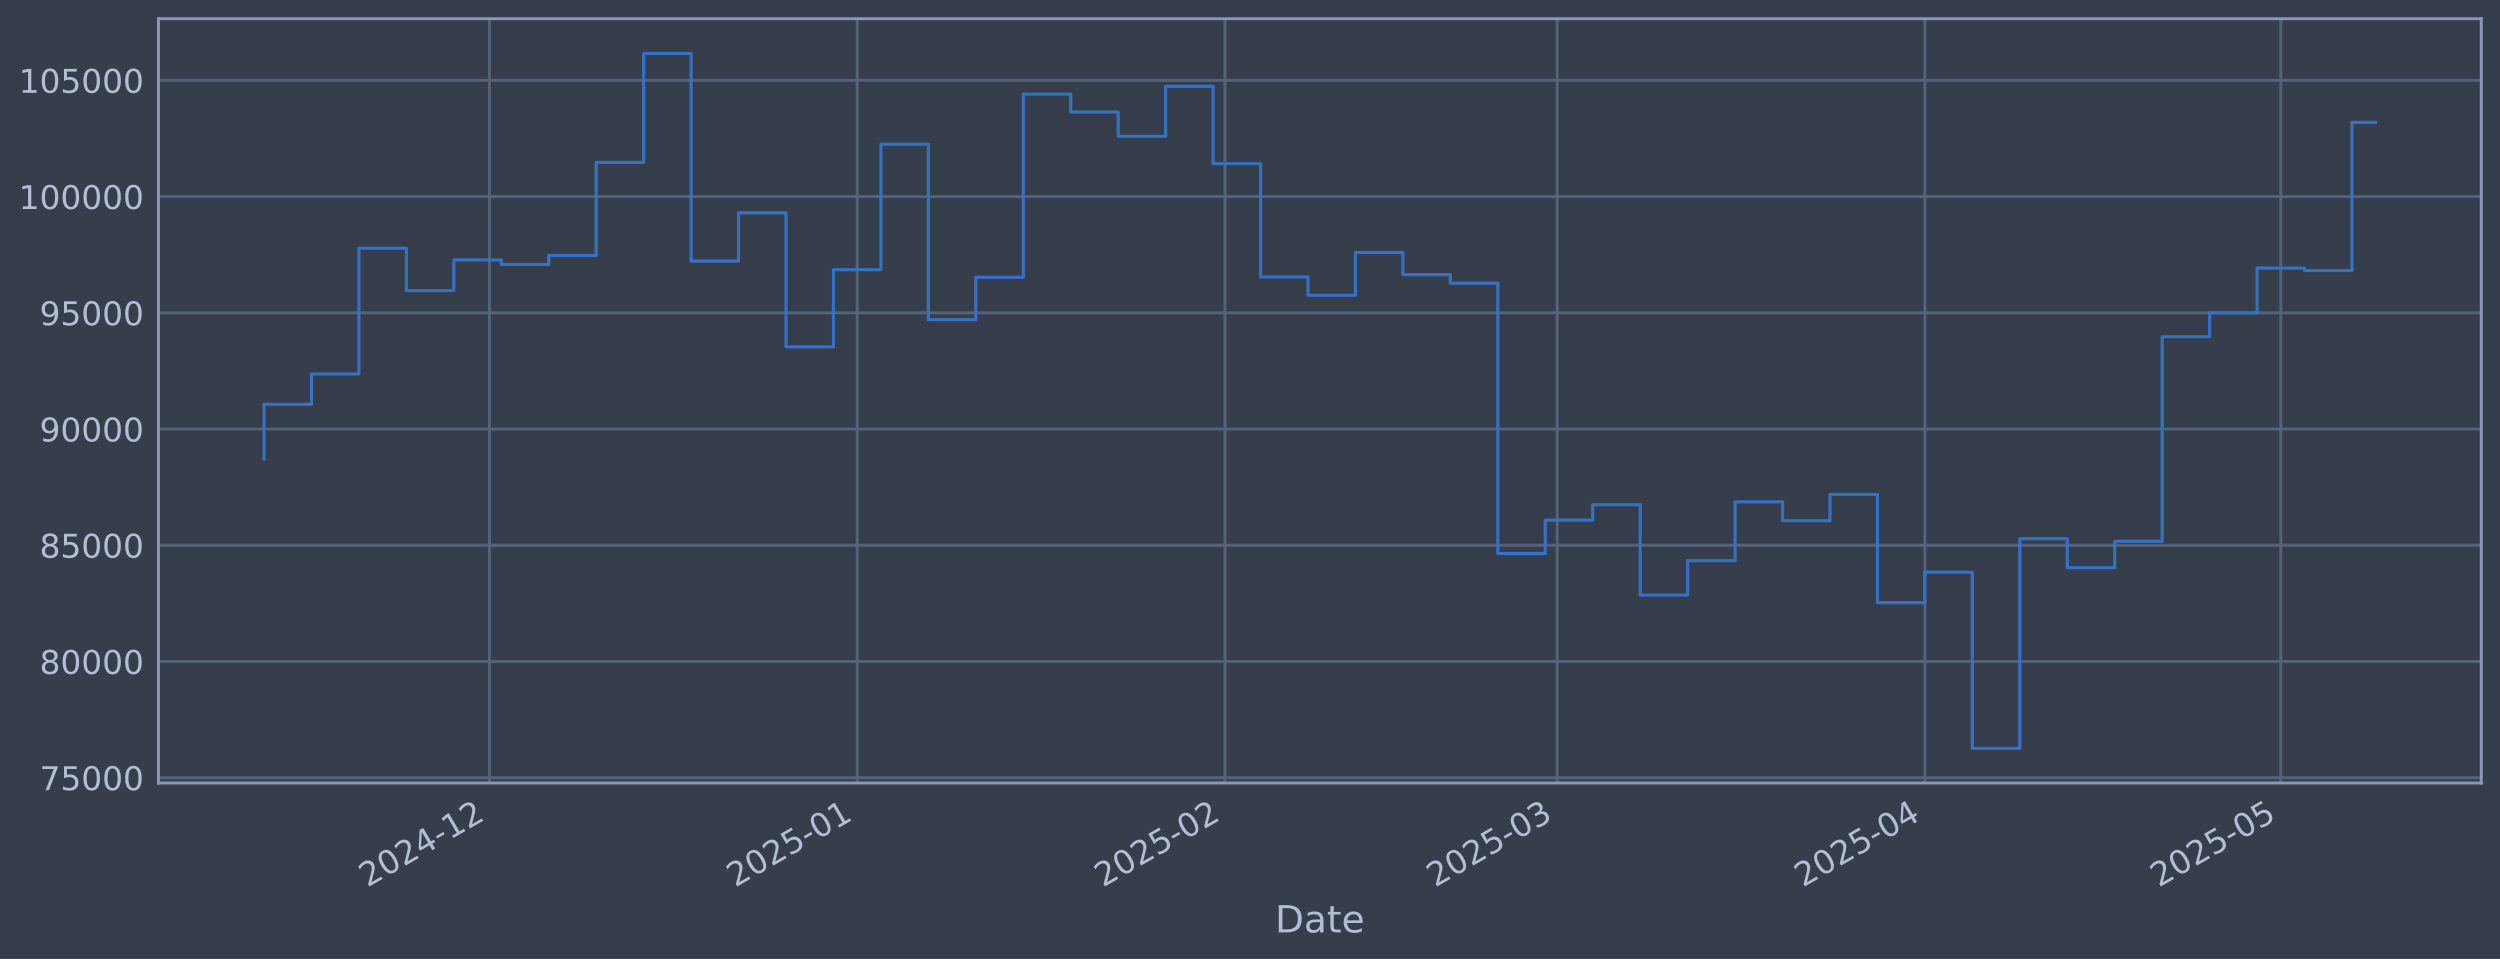
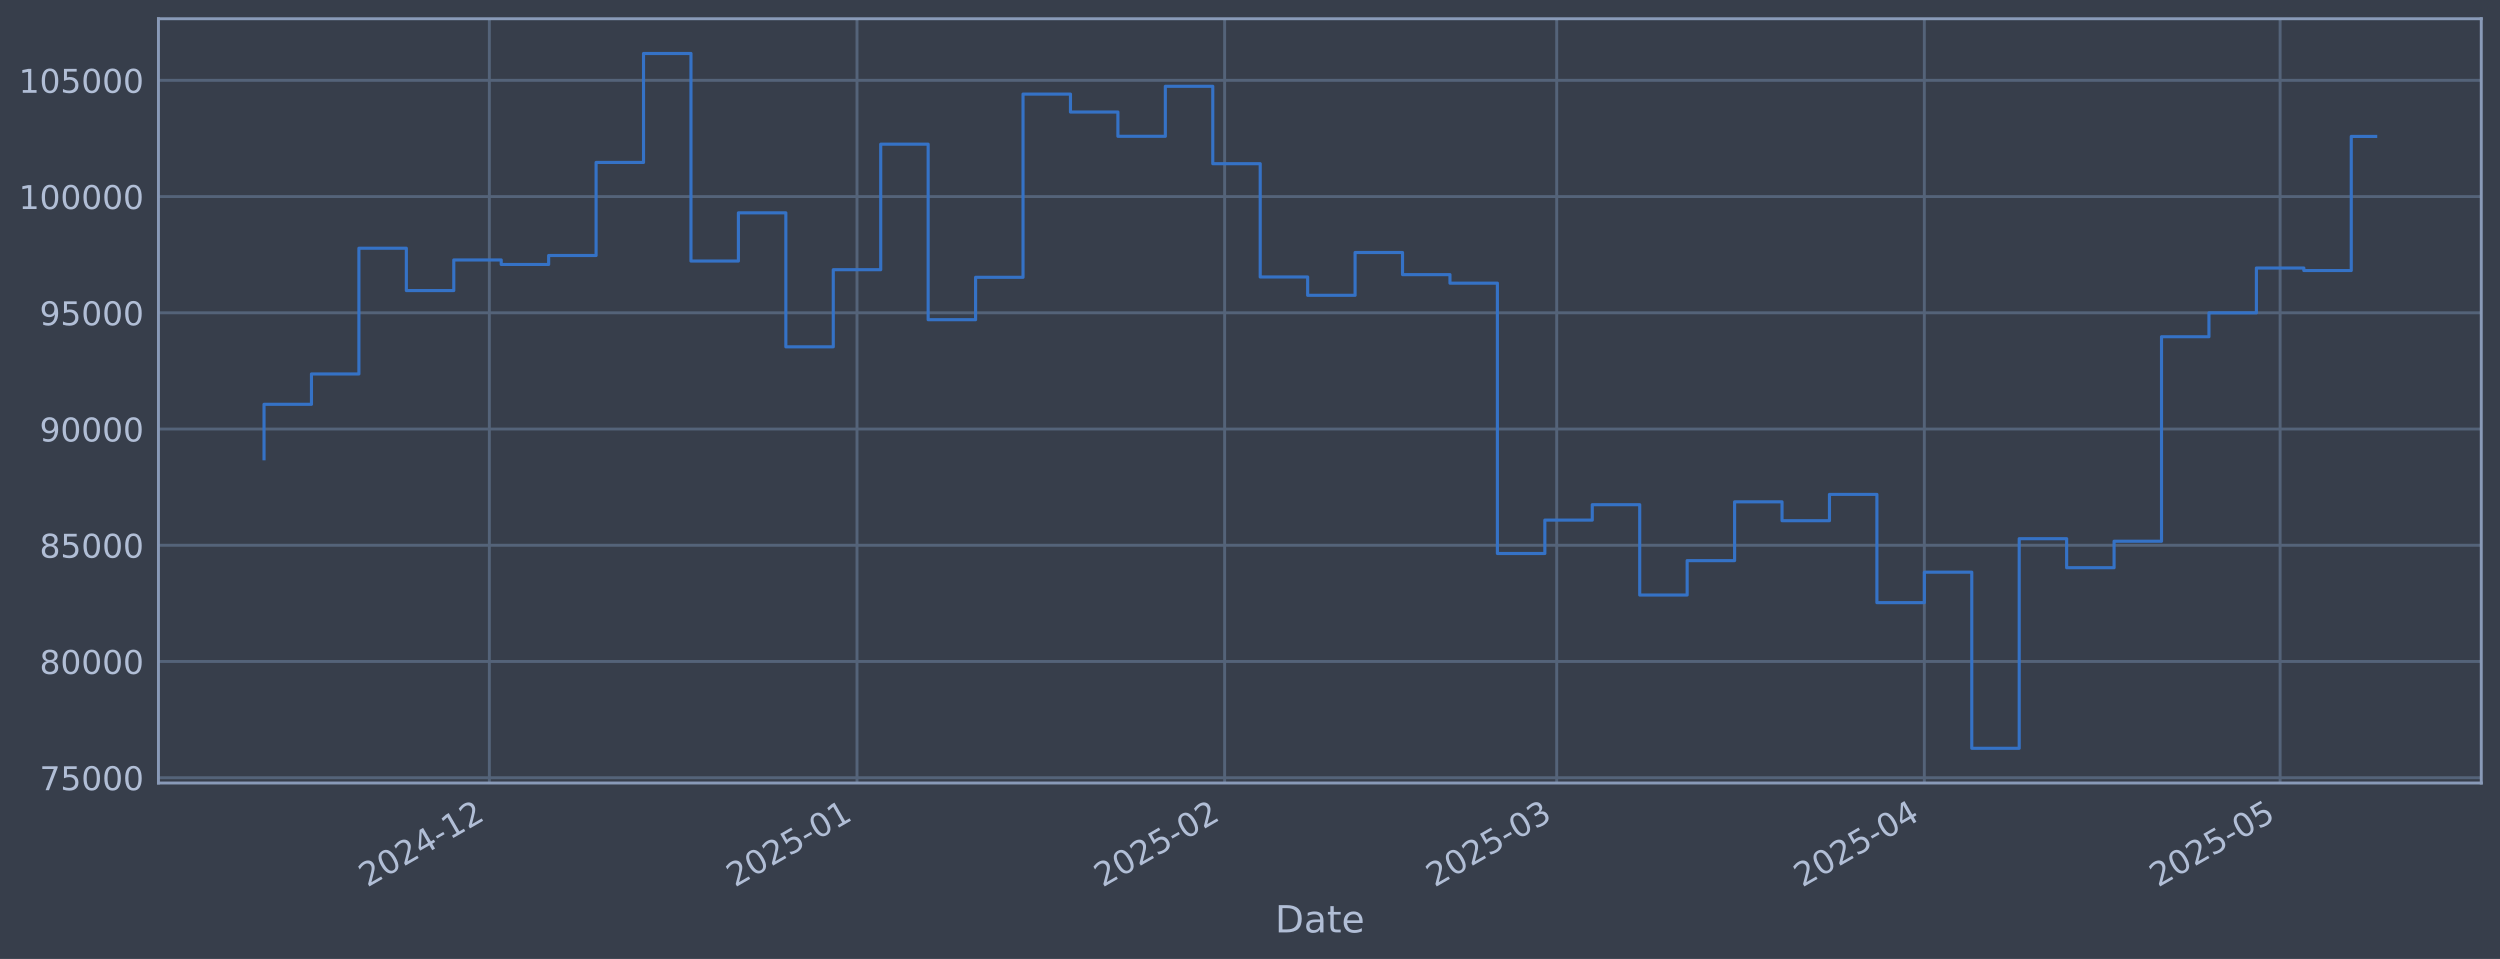
<svg xmlns="http://www.w3.org/2000/svg" xmlns:xlink="http://www.w3.org/1999/xlink" width="960.9pt" height="368.58pt" viewBox="0 0 960.9 368.58" version="1.1">
  <defs>
    <style type="text/css">*{stroke-linejoin: round; stroke-linecap: butt}</style>
  </defs>
  <g id="figure_1">
    <g id="patch_1">
      <path d="M 0 368.58  L 960.9 368.58  L 960.9 0  L 0 0  z " style="fill: #373e4b" />
    </g>
    <g id="axes_1">
      <g id="patch_2">
        <path d="M 60.901 300.96  L 953.701 300.96  L 953.701 7.2  L 60.901 7.2  z " style="fill: #373e4b" />
      </g>
      <g id="matplotlib.axis_1">
        <g id="xtick_1">
          <g id="line2d_1">
-             <path d="M 188.118 300.96  L 188.118 7.2  " clip-path="url(#pc1acca01f4)" style="fill: none; stroke: #546379; stroke-width: 1.12; stroke-linecap: square" />
+             <path d="M 188.089 300.96  L 188.089 7.2  " clip-path="url(#pd5908cc01f)" style="fill: none; stroke: #546379; stroke-width: 1.12; stroke-linecap: square" />
          </g>
          <g id="line2d_2" />
          <g id="text_1">
-             <g style="fill: #b1bed6" transform="translate(141.2152 341.1745) rotate(-30) scale(0.126 -0.126)">
+             <g style="fill: #b1bed6" transform="translate(141.1857 341.1745) rotate(-30) scale(0.126 -0.126)">
              <defs>
                <path id="DejaVuSans-32" d="M 1228 531  L 3431 531  L 3431 0  L 469 0  L 469 531  Q 828 903 1448 1529  Q 2069 2156 2228 2338  Q 2531 2678 2651 2914  Q 2772 3150 2772 3378  Q 2772 3750 2511 3984  Q 2250 4219 1831 4219  Q 1534 4219 1204 4116  Q 875 4013 500 3803  L 500 4441  Q 881 4594 1212 4672  Q 1544 4750 1819 4750  Q 2544 4750 2975 4387  Q 3406 4025 3406 3419  Q 3406 3131 3298 2873  Q 3191 2616 2906 2266  Q 2828 2175 2409 1742  Q 1991 1309 1228 531  z " transform="scale(0.015625)" />
                <path id="DejaVuSans-30" d="M 2034 4250  Q 1547 4250 1301 3770  Q 1056 3291 1056 2328  Q 1056 1369 1301 889  Q 1547 409 2034 409  Q 2525 409 2770 889  Q 3016 1369 3016 2328  Q 3016 3291 2770 3770  Q 2525 4250 2034 4250  z M 2034 4750  Q 2819 4750 3233 4129  Q 3647 3509 3647 2328  Q 3647 1150 3233 529  Q 2819 -91 2034 -91  Q 1250 -91 836 529  Q 422 1150 422 2328  Q 422 3509 836 4129  Q 1250 4750 2034 4750  z " transform="scale(0.015625)" />
                <path id="DejaVuSans-34" d="M 2419 4116  L 825 1625  L 2419 1625  L 2419 4116  z M 2253 4666  L 3047 4666  L 3047 1625  L 3713 1625  L 3713 1100  L 3047 1100  L 3047 0  L 2419 0  L 2419 1100  L 313 1100  L 313 1709  L 2253 4666  z " transform="scale(0.015625)" />
                <path id="DejaVuSans-2d" d="M 313 2009  L 1997 2009  L 1997 1497  L 313 1497  L 313 2009  z " transform="scale(0.015625)" />
                <path id="DejaVuSans-31" d="M 794 531  L 1825 531  L 1825 4091  L 703 3866  L 703 4441  L 1819 4666  L 2450 4666  L 2450 531  L 3481 531  L 3481 0  L 794 0  L 794 531  z " transform="scale(0.015625)" />
              </defs>
              <use xlink:href="#DejaVuSans-32" />
              <use xlink:href="#DejaVuSans-30" transform="translate(63.62305 0)" />
              <use xlink:href="#DejaVuSans-32" transform="translate(127.2461 0)" />
              <use xlink:href="#DejaVuSans-34" transform="translate(190.8691 0)" />
              <use xlink:href="#DejaVuSans-2d" transform="translate(254.4922 0)" />
              <use xlink:href="#DejaVuSans-31" transform="translate(290.5762 0)" />
              <use xlink:href="#DejaVuSans-32" transform="translate(354.1992 0)" />
            </g>
          </g>
        </g>
        <g id="xtick_2">
          <g id="line2d_3">
-             <path d="M 329.472 300.96  L 329.472 7.2  " clip-path="url(#pc1acca01f4)" style="fill: none; stroke: #546379; stroke-width: 1.12; stroke-linecap: square" />
+             <path d="M 329.395 300.96  L 329.395 7.2  " clip-path="url(#pd5908cc01f)" style="fill: none; stroke: #546379; stroke-width: 1.12; stroke-linecap: square" />
          </g>
          <g id="line2d_4" />
          <g id="text_2">
-             <g style="fill: #b1bed6" transform="translate(282.5689 341.1745) rotate(-30) scale(0.126 -0.126)">
+             <g style="fill: #b1bed6" transform="translate(282.4913 341.1745) rotate(-30) scale(0.126 -0.126)">
              <defs>
                <path id="DejaVuSans-35" d="M 691 4666  L 3169 4666  L 3169 4134  L 1269 4134  L 1269 2991  Q 1406 3038 1543 3061  Q 1681 3084 1819 3084  Q 2600 3084 3056 2656  Q 3513 2228 3513 1497  Q 3513 744 3044 326  Q 2575 -91 1722 -91  Q 1428 -91 1123 -41  Q 819 9 494 109  L 494 744  Q 775 591 1075 516  Q 1375 441 1709 441  Q 2250 441 2565 725  Q 2881 1009 2881 1497  Q 2881 1984 2565 2268  Q 2250 2553 1709 2553  Q 1456 2553 1204 2497  Q 953 2441 691 2322  L 691 4666  z " transform="scale(0.015625)" />
              </defs>
              <use xlink:href="#DejaVuSans-32" />
              <use xlink:href="#DejaVuSans-30" transform="translate(63.62305 0)" />
              <use xlink:href="#DejaVuSans-32" transform="translate(127.2461 0)" />
              <use xlink:href="#DejaVuSans-35" transform="translate(190.8691 0)" />
              <use xlink:href="#DejaVuSans-2d" transform="translate(254.4922 0)" />
              <use xlink:href="#DejaVuSans-30" transform="translate(290.5762 0)" />
              <use xlink:href="#DejaVuSans-31" transform="translate(354.1992 0)" />
            </g>
          </g>
        </g>
        <g id="xtick_3">
          <g id="line2d_5">
-             <path d="M 470.826 300.96  L 470.826 7.2  " clip-path="url(#pc1acca01f4)" style="fill: none; stroke: #546379; stroke-width: 1.12; stroke-linecap: square" />
+             <path d="M 470.7 300.96  L 470.7 7.2  " clip-path="url(#pd5908cc01f)" style="fill: none; stroke: #546379; stroke-width: 1.12; stroke-linecap: square" />
          </g>
          <g id="line2d_6" />
          <g id="text_3">
-             <g style="fill: #b1bed6" transform="translate(423.9227 341.1745) rotate(-30) scale(0.126 -0.126)">
+             <g style="fill: #b1bed6" transform="translate(423.7969 341.1745) rotate(-30) scale(0.126 -0.126)">
              <use xlink:href="#DejaVuSans-32" />
              <use xlink:href="#DejaVuSans-30" transform="translate(63.62305 0)" />
              <use xlink:href="#DejaVuSans-32" transform="translate(127.2461 0)" />
              <use xlink:href="#DejaVuSans-35" transform="translate(190.8691 0)" />
              <use xlink:href="#DejaVuSans-2d" transform="translate(254.4922 0)" />
              <use xlink:href="#DejaVuSans-30" transform="translate(290.5762 0)" />
              <use xlink:href="#DejaVuSans-32" transform="translate(354.1992 0)" />
            </g>
          </g>
        </g>
        <g id="xtick_4">
          <g id="line2d_7">
-             <path d="M 598.5 300.96  L 598.5 7.2  " clip-path="url(#pc1acca01f4)" style="fill: none; stroke: #546379; stroke-width: 1.12; stroke-linecap: square" />
+             <path d="M 598.331 300.96  L 598.331 7.2  " clip-path="url(#pd5908cc01f)" style="fill: none; stroke: #546379; stroke-width: 1.12; stroke-linecap: square" />
          </g>
          <g id="line2d_8" />
          <g id="text_4">
-             <g style="fill: #b1bed6" transform="translate(551.597 341.1745) rotate(-30) scale(0.126 -0.126)">
+             <g style="fill: #b1bed6" transform="translate(551.4277 341.1745) rotate(-30) scale(0.126 -0.126)">
              <defs>
                <path id="DejaVuSans-33" d="M 2597 2516  Q 3050 2419 3304 2112  Q 3559 1806 3559 1356  Q 3559 666 3084 287  Q 2609 -91 1734 -91  Q 1441 -91 1130 -33  Q 819 25 488 141  L 488 750  Q 750 597 1062 519  Q 1375 441 1716 441  Q 2309 441 2620 675  Q 2931 909 2931 1356  Q 2931 1769 2642 2001  Q 2353 2234 1838 2234  L 1294 2234  L 1294 2753  L 1863 2753  Q 2328 2753 2575 2939  Q 2822 3125 2822 3475  Q 2822 3834 2567 4026  Q 2313 4219 1838 4219  Q 1578 4219 1281 4162  Q 984 4106 628 3988  L 628 4550  Q 988 4650 1302 4700  Q 1616 4750 1894 4750  Q 2613 4750 3031 4423  Q 3450 4097 3450 3541  Q 3450 3153 3228 2886  Q 3006 2619 2597 2516  z " transform="scale(0.015625)" />
              </defs>
              <use xlink:href="#DejaVuSans-32" />
              <use xlink:href="#DejaVuSans-30" transform="translate(63.62305 0)" />
              <use xlink:href="#DejaVuSans-32" transform="translate(127.2461 0)" />
              <use xlink:href="#DejaVuSans-35" transform="translate(190.8691 0)" />
              <use xlink:href="#DejaVuSans-2d" transform="translate(254.4922 0)" />
              <use xlink:href="#DejaVuSans-30" transform="translate(290.5762 0)" />
              <use xlink:href="#DejaVuSans-33" transform="translate(354.1992 0)" />
            </g>
          </g>
        </g>
        <g id="xtick_5">
          <g id="line2d_9">
-             <path d="M 739.854 300.96  L 739.854 7.2  " clip-path="url(#pc1acca01f4)" style="fill: none; stroke: #546379; stroke-width: 1.12; stroke-linecap: square" />
+             <path d="M 739.637 300.96  L 739.637 7.2  " clip-path="url(#pd5908cc01f)" style="fill: none; stroke: #546379; stroke-width: 1.12; stroke-linecap: square" />
          </g>
          <g id="line2d_10" />
          <g id="text_5">
-             <g style="fill: #b1bed6" transform="translate(692.9508 341.1745) rotate(-30) scale(0.126 -0.126)">
+             <g style="fill: #b1bed6" transform="translate(692.7333 341.1745) rotate(-30) scale(0.126 -0.126)">
              <use xlink:href="#DejaVuSans-32" />
              <use xlink:href="#DejaVuSans-30" transform="translate(63.62305 0)" />
              <use xlink:href="#DejaVuSans-32" transform="translate(127.2461 0)" />
              <use xlink:href="#DejaVuSans-35" transform="translate(190.8691 0)" />
              <use xlink:href="#DejaVuSans-2d" transform="translate(254.4922 0)" />
              <use xlink:href="#DejaVuSans-30" transform="translate(290.5762 0)" />
              <use xlink:href="#DejaVuSans-34" transform="translate(354.1992 0)" />
            </g>
          </g>
        </g>
        <g id="xtick_6">
          <g id="line2d_11">
-             <path d="M 876.648 300.96  L 876.648 7.2  " clip-path="url(#pc1acca01f4)" style="fill: none; stroke: #546379; stroke-width: 1.12; stroke-linecap: square" />
+             <path d="M 876.384 300.96  L 876.384 7.2  " clip-path="url(#pd5908cc01f)" style="fill: none; stroke: #546379; stroke-width: 1.12; stroke-linecap: square" />
          </g>
          <g id="line2d_12" />
          <g id="text_6">
-             <g style="fill: #b1bed6" transform="translate(829.7447 341.1745) rotate(-30) scale(0.126 -0.126)">
+             <g style="fill: #b1bed6" transform="translate(829.4806 341.1745) rotate(-30) scale(0.126 -0.126)">
              <use xlink:href="#DejaVuSans-32" />
              <use xlink:href="#DejaVuSans-30" transform="translate(63.62305 0)" />
              <use xlink:href="#DejaVuSans-32" transform="translate(127.2461 0)" />
              <use xlink:href="#DejaVuSans-35" transform="translate(190.8691 0)" />
              <use xlink:href="#DejaVuSans-2d" transform="translate(254.4922 0)" />
              <use xlink:href="#DejaVuSans-30" transform="translate(290.5762 0)" />
              <use xlink:href="#DejaVuSans-35" transform="translate(354.1992 0)" />
            </g>
          </g>
        </g>
        <g id="text_7">
          <g style="fill: #b1bed6" transform="translate(490.0914 358.3856) scale(0.144 -0.144)">
            <defs>
              <path id="DejaVuSans-44" d="M 1259 4147  L 1259 519  L 2022 519  Q 2988 519 3436 956  Q 3884 1394 3884 2338  Q 3884 3275 3436 3711  Q 2988 4147 2022 4147  L 1259 4147  z M 628 4666  L 1925 4666  Q 3281 4666 3915 4102  Q 4550 3538 4550 2338  Q 4550 1131 3912 565  Q 3275 0 1925 0  L 628 0  L 628 4666  z " transform="scale(0.015625)" />
              <path id="DejaVuSans-61" d="M 2194 1759  Q 1497 1759 1228 1600  Q 959 1441 959 1056  Q 959 750 1161 570  Q 1363 391 1709 391  Q 2188 391 2477 730  Q 2766 1069 2766 1631  L 2766 1759  L 2194 1759  z M 3341 1997  L 3341 0  L 2766 0  L 2766 531  Q 2569 213 2275 61  Q 1981 -91 1556 -91  Q 1019 -91 701 211  Q 384 513 384 1019  Q 384 1609 779 1909  Q 1175 2209 1959 2209  L 2766 2209  L 2766 2266  Q 2766 2663 2505 2880  Q 2244 3097 1772 3097  Q 1472 3097 1187 3025  Q 903 2953 641 2809  L 641 3341  Q 956 3463 1253 3523  Q 1550 3584 1831 3584  Q 2591 3584 2966 3190  Q 3341 2797 3341 1997  z " transform="scale(0.015625)" />
              <path id="DejaVuSans-74" d="M 1172 4494  L 1172 3500  L 2356 3500  L 2356 3053  L 1172 3053  L 1172 1153  Q 1172 725 1289 603  Q 1406 481 1766 481  L 2356 481  L 2356 0  L 1766 0  Q 1100 0 847 248  Q 594 497 594 1153  L 594 3053  L 172 3053  L 172 3500  L 594 3500  L 594 4494  L 1172 4494  z " transform="scale(0.015625)" />
              <path id="DejaVuSans-65" d="M 3597 1894  L 3597 1613  L 953 1613  Q 991 1019 1311 708  Q 1631 397 2203 397  Q 2534 397 2845 478  Q 3156 559 3463 722  L 3463 178  Q 3153 47 2828 -22  Q 2503 -91 2169 -91  Q 1331 -91 842 396  Q 353 884 353 1716  Q 353 2575 817 3079  Q 1281 3584 2069 3584  Q 2775 3584 3186 3129  Q 3597 2675 3597 1894  z M 3022 2063  Q 3016 2534 2758 2815  Q 2500 3097 2075 3097  Q 1594 3097 1305 2825  Q 1016 2553 972 2059  L 3022 2063  z " transform="scale(0.015625)" />
            </defs>
            <use xlink:href="#DejaVuSans-44" />
            <use xlink:href="#DejaVuSans-61" transform="translate(77.00195 0)" />
            <use xlink:href="#DejaVuSans-74" transform="translate(138.2812 0)" />
            <use xlink:href="#DejaVuSans-65" transform="translate(177.4902 0)" />
          </g>
        </g>
      </g>
      <g id="matplotlib.axis_2">
        <g id="ytick_1">
          <g id="line2d_13">
-             <path d="M 60.901 298.924  L 953.701 298.924  " clip-path="url(#pc1acca01f4)" style="fill: none; stroke: #546379; stroke-width: 1.12; stroke-linecap: square" />
+             <path d="M 60.901 298.924  L 953.701 298.924  " clip-path="url(#pd5908cc01f)" style="fill: none; stroke: #546379; stroke-width: 1.12; stroke-linecap: square" />
          </g>
          <g id="line2d_14" />
          <g id="text_8">
            <g style="fill: #b1bed6" transform="translate(15.21675 303.7108) scale(0.126 -0.126)">
              <defs>
                <path id="DejaVuSans-37" d="M 525 4666  L 3525 4666  L 3525 4397  L 1831 0  L 1172 0  L 2766 4134  L 525 4134  L 525 4666  z " transform="scale(0.015625)" />
              </defs>
              <use xlink:href="#DejaVuSans-37" />
              <use xlink:href="#DejaVuSans-35" transform="translate(63.62305 0)" />
              <use xlink:href="#DejaVuSans-30" transform="translate(127.2461 0)" />
              <use xlink:href="#DejaVuSans-30" transform="translate(190.8691 0)" />
              <use xlink:href="#DejaVuSans-30" transform="translate(254.4922 0)" />
            </g>
          </g>
        </g>
        <g id="ytick_2">
          <g id="line2d_15">
-             <path d="M 60.901 254.25  L 953.701 254.25  " clip-path="url(#pc1acca01f4)" style="fill: none; stroke: #546379; stroke-width: 1.12; stroke-linecap: square" />
+             <path d="M 60.901 254.25  L 953.701 254.25  " clip-path="url(#pd5908cc01f)" style="fill: none; stroke: #546379; stroke-width: 1.12; stroke-linecap: square" />
          </g>
          <g id="line2d_16" />
          <g id="text_9">
            <g style="fill: #b1bed6" transform="translate(15.21675 259.037) scale(0.126 -0.126)">
              <defs>
                <path id="DejaVuSans-38" d="M 2034 2216  Q 1584 2216 1326 1975  Q 1069 1734 1069 1313  Q 1069 891 1326 650  Q 1584 409 2034 409  Q 2484 409 2743 651  Q 3003 894 3003 1313  Q 3003 1734 2745 1975  Q 2488 2216 2034 2216  z M 1403 2484  Q 997 2584 770 2862  Q 544 3141 544 3541  Q 544 4100 942 4425  Q 1341 4750 2034 4750  Q 2731 4750 3128 4425  Q 3525 4100 3525 3541  Q 3525 3141 3298 2862  Q 3072 2584 2669 2484  Q 3125 2378 3379 2068  Q 3634 1759 3634 1313  Q 3634 634 3220 271  Q 2806 -91 2034 -91  Q 1263 -91 848 271  Q 434 634 434 1313  Q 434 1759 690 2068  Q 947 2378 1403 2484  z M 1172 3481  Q 1172 3119 1398 2916  Q 1625 2713 2034 2713  Q 2441 2713 2670 2916  Q 2900 3119 2900 3481  Q 2900 3844 2670 4047  Q 2441 4250 2034 4250  Q 1625 4250 1398 4047  Q 1172 3844 1172 3481  z " transform="scale(0.015625)" />
              </defs>
              <use xlink:href="#DejaVuSans-38" />
              <use xlink:href="#DejaVuSans-30" transform="translate(63.62305 0)" />
              <use xlink:href="#DejaVuSans-30" transform="translate(127.2461 0)" />
              <use xlink:href="#DejaVuSans-30" transform="translate(190.8691 0)" />
              <use xlink:href="#DejaVuSans-30" transform="translate(254.4922 0)" />
            </g>
          </g>
        </g>
        <g id="ytick_3">
          <g id="line2d_17">
-             <path d="M 60.901 209.576  L 953.701 209.576  " clip-path="url(#pc1acca01f4)" style="fill: none; stroke: #546379; stroke-width: 1.12; stroke-linecap: square" />
+             <path d="M 60.901 209.576  L 953.701 209.576  " clip-path="url(#pd5908cc01f)" style="fill: none; stroke: #546379; stroke-width: 1.12; stroke-linecap: square" />
          </g>
          <g id="line2d_18" />
          <g id="text_10">
            <g style="fill: #b1bed6" transform="translate(15.21675 214.3633) scale(0.126 -0.126)">
              <use xlink:href="#DejaVuSans-38" />
              <use xlink:href="#DejaVuSans-35" transform="translate(63.62305 0)" />
              <use xlink:href="#DejaVuSans-30" transform="translate(127.2461 0)" />
              <use xlink:href="#DejaVuSans-30" transform="translate(190.8691 0)" />
              <use xlink:href="#DejaVuSans-30" transform="translate(254.4922 0)" />
            </g>
          </g>
        </g>
        <g id="ytick_4">
          <g id="line2d_19">
-             <path d="M 60.901 164.903  L 953.701 164.903  " clip-path="url(#pc1acca01f4)" style="fill: none; stroke: #546379; stroke-width: 1.12; stroke-linecap: square" />
+             <path d="M 60.901 164.903  L 953.701 164.903  " clip-path="url(#pd5908cc01f)" style="fill: none; stroke: #546379; stroke-width: 1.12; stroke-linecap: square" />
          </g>
          <g id="line2d_20" />
          <g id="text_11">
            <g style="fill: #b1bed6" transform="translate(15.21675 169.6896) scale(0.126 -0.126)">
              <defs>
                <path id="DejaVuSans-39" d="M 703 97  L 703 672  Q 941 559 1184 500  Q 1428 441 1663 441  Q 2288 441 2617 861  Q 2947 1281 2994 2138  Q 2813 1869 2534 1725  Q 2256 1581 1919 1581  Q 1219 1581 811 2004  Q 403 2428 403 3163  Q 403 3881 828 4315  Q 1253 4750 1959 4750  Q 2769 4750 3195 4129  Q 3622 3509 3622 2328  Q 3622 1225 3098 567  Q 2575 -91 1691 -91  Q 1453 -91 1209 -44  Q 966 3 703 97  z M 1959 2075  Q 2384 2075 2632 2365  Q 2881 2656 2881 3163  Q 2881 3666 2632 3958  Q 2384 4250 1959 4250  Q 1534 4250 1286 3958  Q 1038 3666 1038 3163  Q 1038 2656 1286 2365  Q 1534 2075 1959 2075  z " transform="scale(0.015625)" />
              </defs>
              <use xlink:href="#DejaVuSans-39" />
              <use xlink:href="#DejaVuSans-30" transform="translate(63.62305 0)" />
              <use xlink:href="#DejaVuSans-30" transform="translate(127.2461 0)" />
              <use xlink:href="#DejaVuSans-30" transform="translate(190.8691 0)" />
              <use xlink:href="#DejaVuSans-30" transform="translate(254.4922 0)" />
            </g>
          </g>
        </g>
        <g id="ytick_5">
          <g id="line2d_21">
-             <path d="M 60.901 120.229  L 953.701 120.229  " clip-path="url(#pc1acca01f4)" style="fill: none; stroke: #546379; stroke-width: 1.12; stroke-linecap: square" />
+             <path d="M 60.901 120.229  L 953.701 120.229  " clip-path="url(#pd5908cc01f)" style="fill: none; stroke: #546379; stroke-width: 1.12; stroke-linecap: square" />
          </g>
          <g id="line2d_22" />
          <g id="text_12">
            <g style="fill: #b1bed6" transform="translate(15.21675 125.0159) scale(0.126 -0.126)">
              <use xlink:href="#DejaVuSans-39" />
              <use xlink:href="#DejaVuSans-35" transform="translate(63.62305 0)" />
              <use xlink:href="#DejaVuSans-30" transform="translate(127.2461 0)" />
              <use xlink:href="#DejaVuSans-30" transform="translate(190.8691 0)" />
              <use xlink:href="#DejaVuSans-30" transform="translate(254.4922 0)" />
            </g>
          </g>
        </g>
        <g id="ytick_6">
          <g id="line2d_23">
-             <path d="M 60.901 75.555  L 953.701 75.555  " clip-path="url(#pc1acca01f4)" style="fill: none; stroke: #546379; stroke-width: 1.12; stroke-linecap: square" />
+             <path d="M 60.901 75.555  L 953.701 75.555  " clip-path="url(#pd5908cc01f)" style="fill: none; stroke: #546379; stroke-width: 1.12; stroke-linecap: square" />
          </g>
          <g id="line2d_24" />
          <g id="text_13">
            <g style="fill: #b1bed6" transform="translate(7.2 80.34213) scale(0.126 -0.126)">
              <use xlink:href="#DejaVuSans-31" />
              <use xlink:href="#DejaVuSans-30" transform="translate(63.62305 0)" />
              <use xlink:href="#DejaVuSans-30" transform="translate(127.2461 0)" />
              <use xlink:href="#DejaVuSans-30" transform="translate(190.8691 0)" />
              <use xlink:href="#DejaVuSans-30" transform="translate(254.4922 0)" />
              <use xlink:href="#DejaVuSans-30" transform="translate(318.1152 0)" />
            </g>
          </g>
        </g>
        <g id="ytick_7">
          <g id="line2d_25">
-             <path d="M 60.901 30.881  L 953.701 30.881  " clip-path="url(#pc1acca01f4)" style="fill: none; stroke: #546379; stroke-width: 1.12; stroke-linecap: square" />
+             <path d="M 60.901 30.881  L 953.701 30.881  " clip-path="url(#pd5908cc01f)" style="fill: none; stroke: #546379; stroke-width: 1.12; stroke-linecap: square" />
          </g>
          <g id="line2d_26" />
          <g id="text_14">
            <g style="fill: #b1bed6" transform="translate(7.2 35.6684) scale(0.126 -0.126)">
              <use xlink:href="#DejaVuSans-31" />
              <use xlink:href="#DejaVuSans-30" transform="translate(63.62305 0)" />
              <use xlink:href="#DejaVuSans-35" transform="translate(127.2461 0)" />
              <use xlink:href="#DejaVuSans-30" transform="translate(190.8691 0)" />
              <use xlink:href="#DejaVuSans-30" transform="translate(254.4922 0)" />
              <use xlink:href="#DejaVuSans-30" transform="translate(318.1152 0)" />
            </g>
          </g>
        </g>
      </g>
      <g id="line2d_27">
-         <path d="M 101.482 176.341  L 101.482 155.403  L 119.722 155.403  L 119.722 143.732  L 137.961 143.732  L 137.961 95.418  L 156.2 95.418  L 156.2 111.678  L 174.439 111.678  L 174.439 99.915  L 192.678 99.915  L 192.678 101.649  L 210.917 101.649  L 210.917 98.2  L 229.157 98.2  L 229.157 62.443  L 247.396 62.443  L 247.396 20.553  L 265.635 20.553  L 265.635 100.335  L 283.874 100.335  L 283.874 81.808  L 302.113 81.808  L 302.113 133.306  L 320.353 133.306  L 320.353 103.667  L 338.592 103.667  L 338.592 55.422  L 356.831 55.422  L 356.831 122.885  L 375.07 122.885  L 375.07 106.584  L 393.309 106.584  L 393.309 36.163  L 411.549 36.163  L 411.549 43.059  L 429.788 43.059  L 429.788 52.391  L 448.027 52.391  L 448.027 33.169  L 466.266 33.169  L 466.266 62.915  L 484.505 62.915  L 484.505 106.463  L 502.745 106.463  L 502.745 113.51  L 520.984 113.51  L 520.984 97.056  L 539.223 97.056  L 539.223 105.551  L 557.462 105.551  L 557.462 108.839  L 575.701 108.839  L 575.701 212.74  L 593.94 212.74  L 593.94 199.911  L 612.18 199.911  L 612.18 193.981  L 630.419 193.981  L 630.419 228.703  L 648.658 228.703  L 648.658 215.477  L 666.897 215.477  L 666.897 192.89  L 685.136 192.89  L 685.136 200.132  L 703.376 200.132  L 703.376 190.029  L 721.615 190.029  L 721.615 231.635  L 739.854 231.635  L 739.854 219.923  L 758.093 219.923  L 758.093 287.607  L 776.332 287.607  L 776.332 207.045  L 794.572 207.045  L 794.572 218.211  L 812.811 218.211  L 812.811 208.034  L 831.05 208.034  L 831.05 129.425  L 849.289 129.425  L 849.289 120.245  L 867.528 120.245  L 867.528 103.011  L 885.768 103.011  L 885.768 103.982  L 904.007 103.982  L 904.007 47.03  L 913.119 47.03  " clip-path="url(#pc1acca01f4)" style="fill: none; stroke: #3572c6; stroke-width: 1.2; stroke-linecap: square" />
+         <path d="M 101.482 176.341  L 101.482 155.403  L 119.715 155.403  L 119.715 143.732  L 137.948 143.732  L 137.948 95.418  L 156.181 95.418  L 156.181 111.678  L 174.414 111.678  L 174.414 99.915  L 192.647 99.915  L 192.647 101.649  L 210.88 101.649  L 210.88 98.2  L 229.113 98.2  L 229.113 62.443  L 247.346 62.443  L 247.346 20.553  L 265.579 20.553  L 265.579 100.335  L 283.812 100.335  L 283.812 81.808  L 302.045 81.808  L 302.045 133.306  L 320.278 133.306  L 320.278 103.667  L 338.511 103.667  L 338.511 55.422  L 356.744 55.422  L 356.744 122.885  L 374.977 122.885  L 374.977 106.584  L 393.21 106.584  L 393.21 36.163  L 411.443 36.163  L 411.443 43.059  L 429.676 43.059  L 429.676 52.391  L 447.909 52.391  L 447.909 33.169  L 466.142 33.169  L 466.142 62.915  L 484.375 62.915  L 484.375 106.463  L 502.608 106.463  L 502.608 113.51  L 520.841 113.51  L 520.841 97.056  L 539.074 97.056  L 539.074 105.551  L 557.307 105.551  L 557.307 108.839  L 575.54 108.839  L 575.54 212.74  L 593.773 212.74  L 593.773 199.911  L 612.006 199.911  L 612.006 193.981  L 630.239 193.981  L 630.239 228.703  L 648.472 228.703  L 648.472 215.477  L 666.705 215.477  L 666.705 192.89  L 684.938 192.89  L 684.938 200.132  L 703.171 200.132  L 703.171 190.029  L 721.404 190.029  L 721.404 231.635  L 739.637 231.635  L 739.637 219.923  L 757.87 219.923  L 757.87 287.607  L 776.103 287.607  L 776.103 207.045  L 794.336 207.045  L 794.336 218.211  L 812.568 218.211  L 812.568 208.034  L 830.801 208.034  L 830.801 129.425  L 849.034 129.425  L 849.034 120.245  L 867.267 120.245  L 867.267 103.011  L 885.5 103.011  L 885.5 103.982  L 903.733 103.982  L 903.733 52.434  L 913.119 52.434  " clip-path="url(#pd5908cc01f)" style="fill: none; stroke: #3572c6; stroke-width: 1.2; stroke-linecap: square" />
      </g>
      <g id="patch_3">
        <path d="M 60.901 300.96  L 60.901 7.2  " style="fill: none; stroke: #899ab8; stroke-width: 1.12; stroke-linejoin: miter; stroke-linecap: square" />
      </g>
      <g id="patch_4">
        <path d="M 953.701 300.96  L 953.701 7.2  " style="fill: none; stroke: #899ab8; stroke-width: 1.12; stroke-linejoin: miter; stroke-linecap: square" />
      </g>
      <g id="patch_5">
        <path d="M 60.901 300.96  L 953.701 300.96  " style="fill: none; stroke: #899ab8; stroke-width: 1.12; stroke-linejoin: miter; stroke-linecap: square" />
      </g>
      <g id="patch_6">
        <path d="M 60.901 7.2  L 953.701 7.2  " style="fill: none; stroke: #899ab8; stroke-width: 1.12; stroke-linejoin: miter; stroke-linecap: square" />
      </g>
    </g>
  </g>
  <defs>
-     <clipPath id="pc1acca01f4">
+     <clipPath id="pd5908cc01f">
      <rect x="60.901" y="7.2" width="892.8" height="293.76" />
    </clipPath>
  </defs>
</svg>
